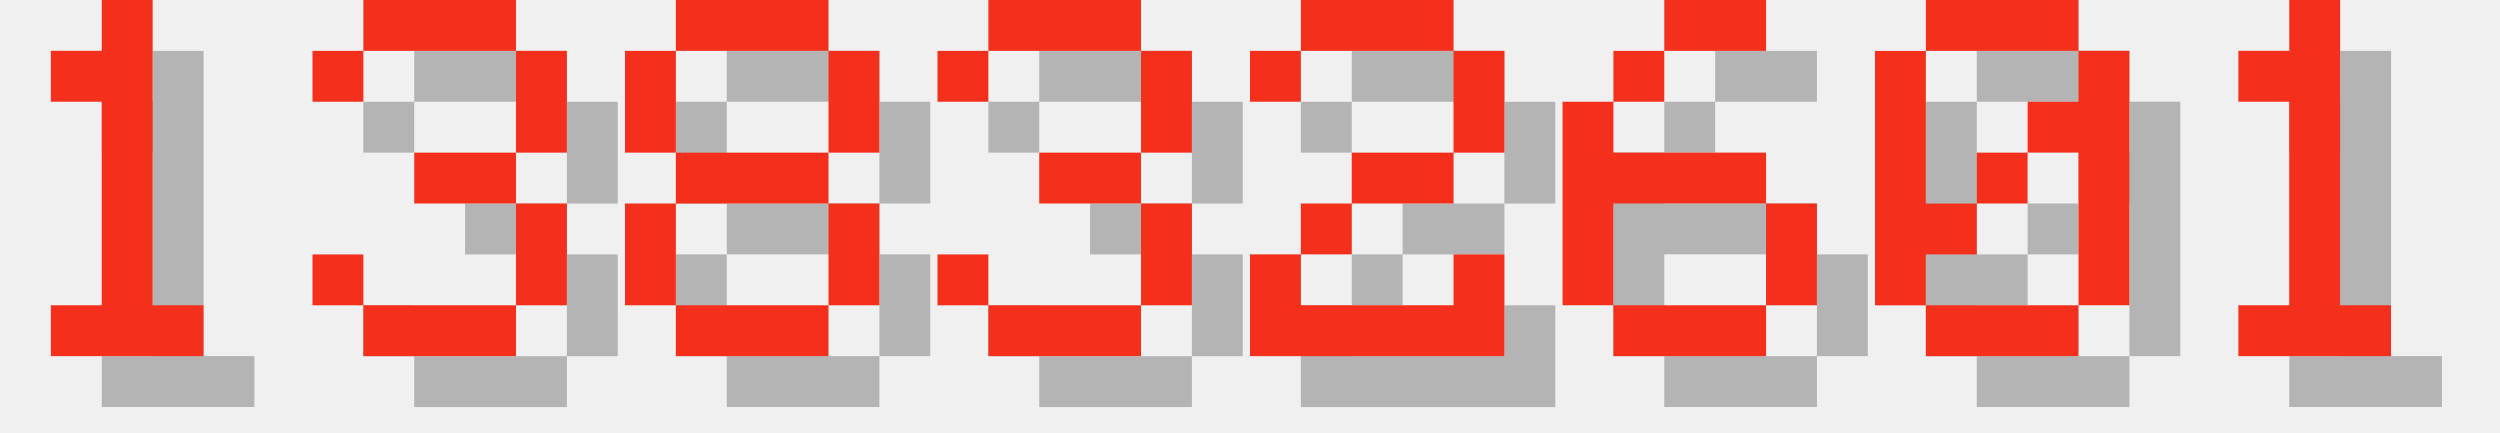
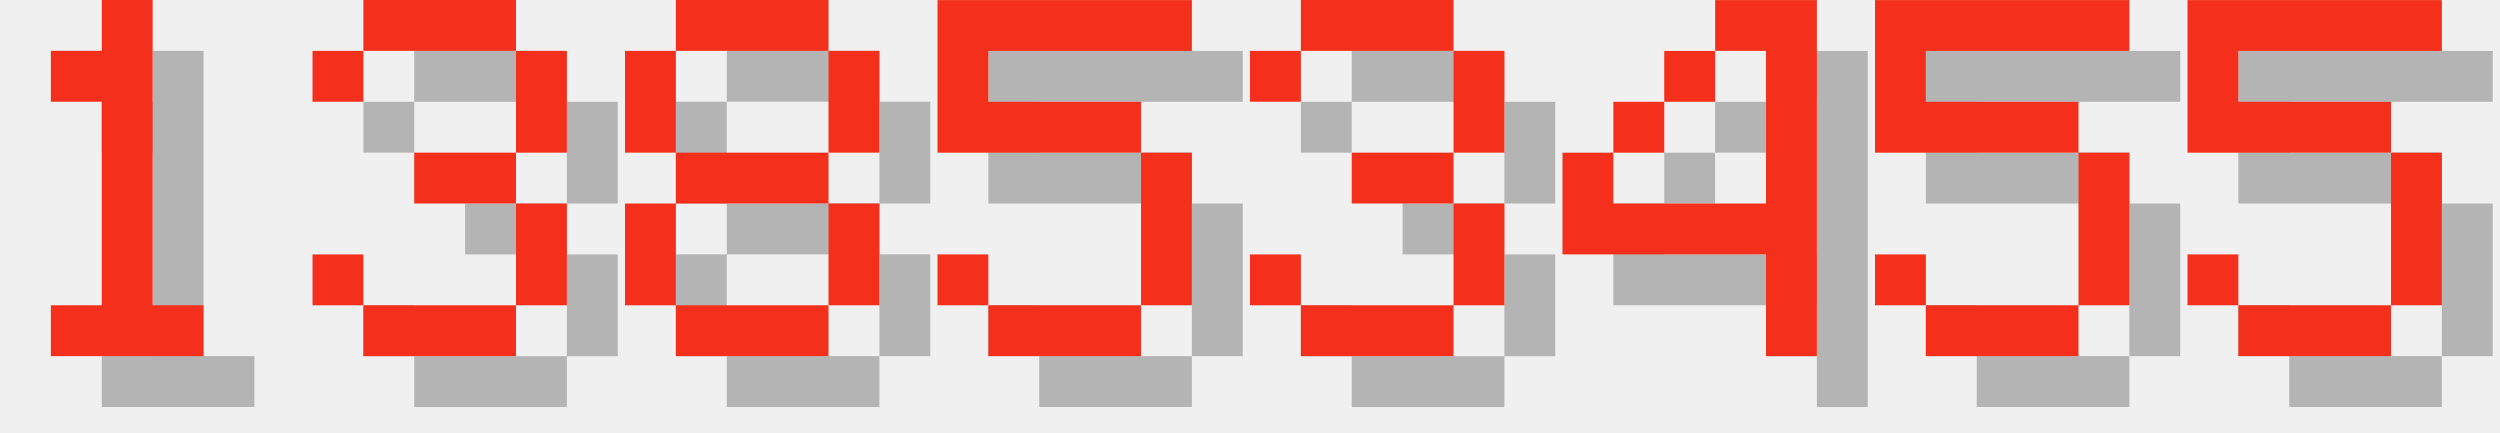
<svg xmlns="http://www.w3.org/2000/svg" version="1.1" width="208.0" height="36">
  <style>
        .text-foreground {
            fill: #F4301C;
        }
        .text-shadow {
            fill: #000000;
            fill-opacity: 0.25;
        }
    </style>
  <g class="digit" id="digit_1" transform="translate(0.0, 0), scale(4)">
    <path id="digit_1_shadow" class="text-shadow" d="m2.117 2.117v1.058h1.058v4.233h-1.058v1.058h3.175v-1.058h-1.058v-6.35h-1.058v1.058h-1.058z" fill-opacity=".5" style="paint-order:stroke fill markers" />
    <path id="digit_1_fg" class="text-foreground" d="m1.058 1.058v1.058h1.058v4.233h-1.058v1.058h3.175v-1.058h-1.058v-6.35h-1.058v1.058h-1.058z" fill="#fff" style="paint-order:stroke fill markers" />
  </g>
  <g class="digit" id="digit_3" transform="translate(26.0, 0), scale(4)">
    <path id="digit_3_shadow" class="text-shadow" d="m1.058 2.117v1.058h1.058v-1.058h3.175v2.117h-2.117v1.058h2.117v2.117h-3.175v-1.058h-1.058v1.058h1.058v1.058h3.175v-1.058h1.058v-2.117h-1.058v-1.058h1.058v-2.117h-1.058v-1.058h-3.175v1.058h-1.058z" fill-opacity=".5" style="paint-order:stroke fill markers" />
    <path id="digit_3_fg" class="text-foreground" d="m0 1.058v1.058h1.058v-1.058h3.175v2.117h-2.117v1.058h2.117v2.117h-3.175v-1.058h-1.058v1.058h1.058v1.058h3.175v-1.058h1.058v-2.117h-1.058v-1.058h1.058v-2.117h-1.058v-1.058h-3.175v1.058h-1.058z" fill="#fff" style="paint-order:stroke fill markers" />
  </g>
  <g class="digit" id="digit_8" transform="translate(52.0, 0), scale(4)">
    <path id="digit_8_shadow" class="text-shadow" d="m2.117 1.058v1.058h3.175v-1.058h-3.175zm3.175 1.058v2.117h1.058v-2.117h-1.058zm0 2.117h-3.175v1.058h3.175v-1.058zm0 1.058v2.117h1.058v-2.117h-1.058zm0 2.117h-3.175v1.058h3.175v-1.058zm-3.175 0v-2.117h-1.058v2.117h1.058zm0-3.175v-2.117h-1.058v2.117h1.058z" fill-opacity=".5" style="paint-order:stroke fill markers" />
    <path id="digit_8_fg" class="text-foreground" d="m1.058 0v1.058h3.175v-1.058h-3.175zm3.175 1.058v2.117h1.058v-2.117h-1.058zm0 2.117h-3.175v1.058h3.175v-1.058zm0 1.058v2.117h1.058v-2.117h-1.058zm0 2.117h-3.175v1.058h3.175v-1.058zm-3.175 0v-2.117h-1.058v2.117h1.058zm0-3.175v-2.117h-1.058v2.117h1.058z" fill="#fff" style="paint-order:stroke fill markers" />
  </g>
-   <g class="digit" id="digit_3" transform="translate(78.0, 0), scale(4)">
+   <g class="digit" id="digit_5" transform="translate(78.0, 0), scale(4)">
+     <path id="digit_5_shadow" class="text-shadow" d="m1.058 1.058v3.175h4.233v3.175h-3.175v-1.058h-1.058v1.058h1.058v1.058h3.175v-1.058h1.058v-3.175h-1.058v-1.058h-3.175v-1.058h4.233v-1.058h-5.292z" fill-opacity=".5" style="paint-order:stroke fill markers" />
+     <path id="digit_5_fg" class="text-foreground" d="m0 0v3.175h4.233v3.175h-3.175v-1.058h-1.058v1.058h1.058v1.058h3.175v-1.058h1.058v-3.175h-1.058v-1.058h-3.175v-1.058h4.233v-1.058h-5.292z" fill="#fff" style="paint-order:stroke fill markers" />
+   </g>
+   <g class="digit" id="digit_3" transform="translate(104.0, 0), scale(4)">
    <path id="digit_3_shadow" class="text-shadow" d="m1.058 2.117v1.058h1.058v-1.058h3.175v2.117h-2.117v1.058h2.117v2.117h-3.175v-1.058h-1.058v1.058h1.058v1.058h3.175v-1.058h1.058v-2.117h-1.058v-1.058h1.058v-2.117h-1.058v-1.058h-3.175v1.058h-1.058z" fill-opacity=".5" style="paint-order:stroke fill markers" />
    <path id="digit_3_fg" class="text-foreground" d="m0 1.058v1.058h1.058v-1.058h3.175v2.117h-2.117v1.058h2.117v2.117h-3.175v-1.058h-1.058v1.058h1.058v1.058h3.175v-1.058h1.058v-2.117h-1.058v-1.058h1.058v-2.117h-1.058v-1.058h-3.175v1.058h-1.058z" fill="#fff" style="paint-order:stroke fill markers" />
  </g>
-   <g class="digit" id="digit_2" transform="translate(104.0, 0), scale(4)">
-     <path id="digit_2_shadow" class="text-shadow" d="m1.058 2.117v1.058h1.058v-1.058h3.175v2.117h-2.117v1.058h-1.058v1.058h-1.058v2.117h5.292v-2.117h-1.058v1.058h-3.175v-1.058h1.058v-1.058h2.117v-1.058h1.058v-2.117h-1.058v-1.058h-3.175v1.058h-1.058z" fill-opacity=".5" style="paint-order:stroke fill markers" />
-     <path id="digit_2_fg" class="text-foreground" d="m0 1.058v1.058h1.058v-1.058h3.175v2.117h-2.117v1.058h-1.058v1.058h-1.058v2.117h5.292v-2.117h-1.058v1.058h-3.175v-1.058h1.058v-1.058h2.117v-1.058h1.058v-2.117h-1.058v-1.058h-3.175v1.058h-1.058z" fill="#fff" style="paint-order:stroke fill markers" />
+   <g class="digit" id="digit_4" transform="translate(130.0, 0), scale(4)">
+     <path id="digit_4_shadow" class="text-shadow" d="m4.233 1.058v1.058h1.058v3.175h-3.175v-1.058h-1.058v2.117h4.233v2.117h1.058v-7.408h-2.117zm-2.117 3.175h1.058v-1.058h-1.058v1.058zm1.058-1.058h1.058v-1.058h-1.058v1.058z" fill-opacity=".5" style="paint-order:stroke fill markers" />
+     <path id="digit_4_fg" class="text-foreground" d="m3.175 0v1.058h1.058v3.175h-3.175v-1.058h-1.058v2.117h4.233v2.117h1.058v-7.408h-2.117zm-2.117 3.175h1.058v-1.058h-1.058v1.058zm1.058-1.058h1.058v-1.058h-1.058v1.058z" fill="#fff" style="paint-order:stroke fill markers" />
  </g>
-   <g class="digit" id="digit_6" transform="translate(130.0, 0), scale(4)">
-     <path id="digit_6_shadow" class="text-shadow" d="m3.175 1.058v1.058h2.117v-1.058h-2.117zm0 1.058h-1.058v1.058h1.058v-1.058zm-1.058 1.058h-1.058v4.233h1.058v-2.117h3.175v-1.058h-3.175v-1.058zm3.175 2.117v2.117h1.058v-2.117h-1.058zm0 2.117h-3.175v1.058h3.175v-1.058z" fill-opacity=".5" style="paint-order:stroke fill markers" />
-     <path id="digit_6_fg" class="text-foreground" d="m2.117 0v1.058h2.117v-1.058h-2.117zm0 1.058h-1.058v1.058h1.058v-1.058zm-1.058 1.058h-1.058v4.233h1.058v-2.117h3.175v-1.058h-3.175v-1.058zm3.175 2.117v2.117h1.058v-2.117h-1.058zm0 2.117h-3.175v1.058h3.175v-1.058z" fill="#fff" style="paint-order:stroke fill markers" />
+   <g class="digit" id="digit_5" transform="translate(156.0, 0), scale(4)">
+     <path id="digit_5_shadow" class="text-shadow" d="m1.058 1.058v3.175h4.233v3.175h-3.175v-1.058h-1.058v1.058h1.058v1.058h3.175v-1.058h1.058v-3.175h-1.058v-1.058h-3.175v-1.058h4.233v-1.058h-5.292z" fill-opacity=".5" style="paint-order:stroke fill markers" />
+     <path id="digit_5_fg" class="text-foreground" d="m0 0v3.175h4.233v3.175h-3.175v-1.058h-1.058v1.058h1.058v1.058h3.175v-1.058h1.058v-3.175h-1.058v-1.058h-3.175v-1.058h4.233v-1.058h-5.292z" fill="#fff" style="paint-order:stroke fill markers" />
  </g>
-   <g class="digit" id="digit_0" transform="translate(156.0, 0), scale(4)">
-     <path id="digit_0_shadow" class="text-shadow" d="m2.117 1.058v1.058h3.175v-1.058h-3.175zm3.175 1.058v1.058h-1.058v1.058h1.058v3.175h1.058v-5.292h-1.058zm0 5.292h-3.175v1.058h3.175v-1.058zm-3.175 0v-1.058h1.058v-1.058h-1.058v-3.175h-1.058v5.292h1.058zm1.058-2.117h1.058v-1.058h-1.058v1.058z" fill-opacity=".5" style="paint-order:stroke fill markers" />
-     <path id="digit_0_fg" class="text-foreground" d="m1.058 0v1.058h3.175v-1.058h-3.175zm3.175 1.058v1.058h-1.058v1.058h1.058v3.175h1.058v-5.292h-1.058zm0 5.292h-3.175v1.058h3.175v-1.058zm-3.175 0v-1.058h1.058v-1.058h-1.058v-3.175h-1.058v5.292h1.058zm1.058-2.117h1.058v-1.058h-1.058v1.058z" fill="#fff" style="paint-order:stroke fill markers" />
-   </g>
-   <g class="digit" id="digit_1" transform="translate(182.0, 0), scale(4)">
-     <path id="digit_1_shadow" class="text-shadow" d="m2.117 2.117v1.058h1.058v4.233h-1.058v1.058h3.175v-1.058h-1.058v-6.35h-1.058v1.058h-1.058z" fill-opacity=".5" style="paint-order:stroke fill markers" />
-     <path id="digit_1_fg" class="text-foreground" d="m1.058 1.058v1.058h1.058v4.233h-1.058v1.058h3.175v-1.058h-1.058v-6.35h-1.058v1.058h-1.058z" fill="#fff" style="paint-order:stroke fill markers" />
+   <g class="digit" id="digit_5" transform="translate(182.0, 0), scale(4)">
+     <path id="digit_5_shadow" class="text-shadow" d="m1.058 1.058v3.175h4.233v3.175h-3.175v-1.058h-1.058v1.058h1.058v1.058h3.175v-1.058h1.058v-3.175h-1.058v-1.058h-3.175v-1.058h4.233v-1.058h-5.292z" fill-opacity=".5" style="paint-order:stroke fill markers" />
+     <path id="digit_5_fg" class="text-foreground" d="m0 0v3.175h4.233v3.175h-3.175v-1.058h-1.058v1.058h1.058v1.058h3.175v-1.058h1.058v-3.175h-1.058v-1.058h-3.175v-1.058h4.233v-1.058h-5.292z" fill="#fff" style="paint-order:stroke fill markers" />
  </g>
</svg>
